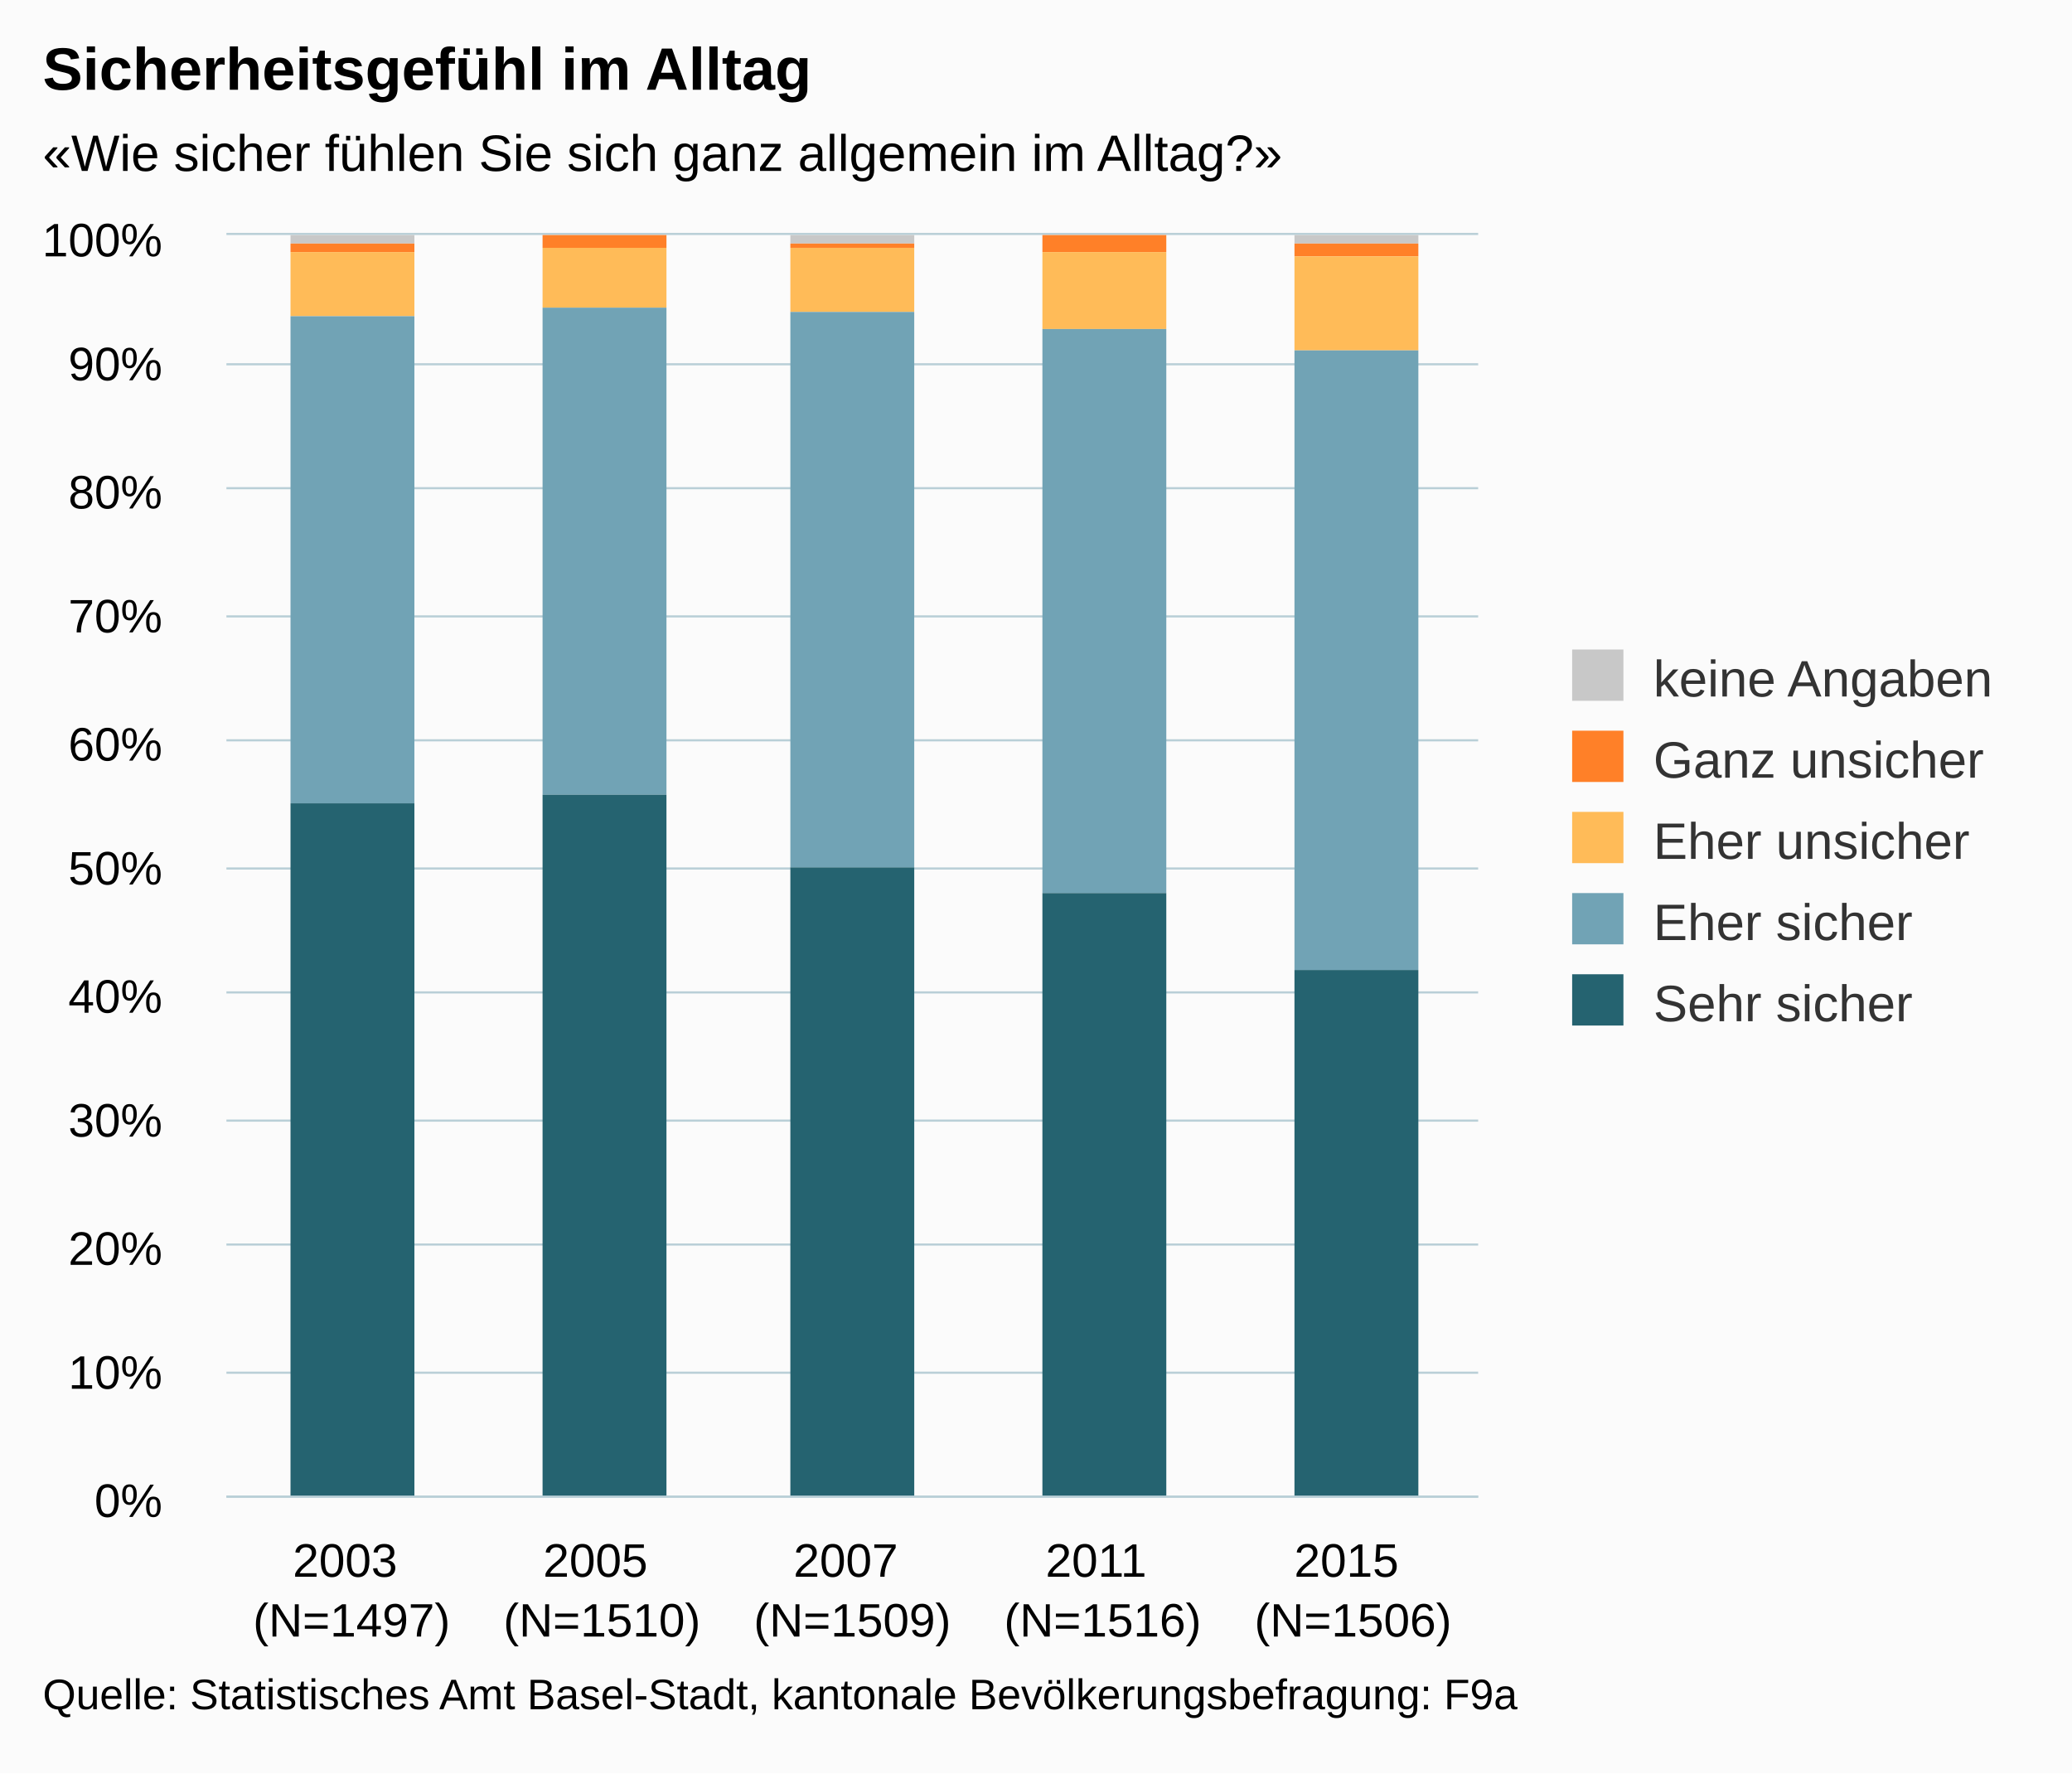
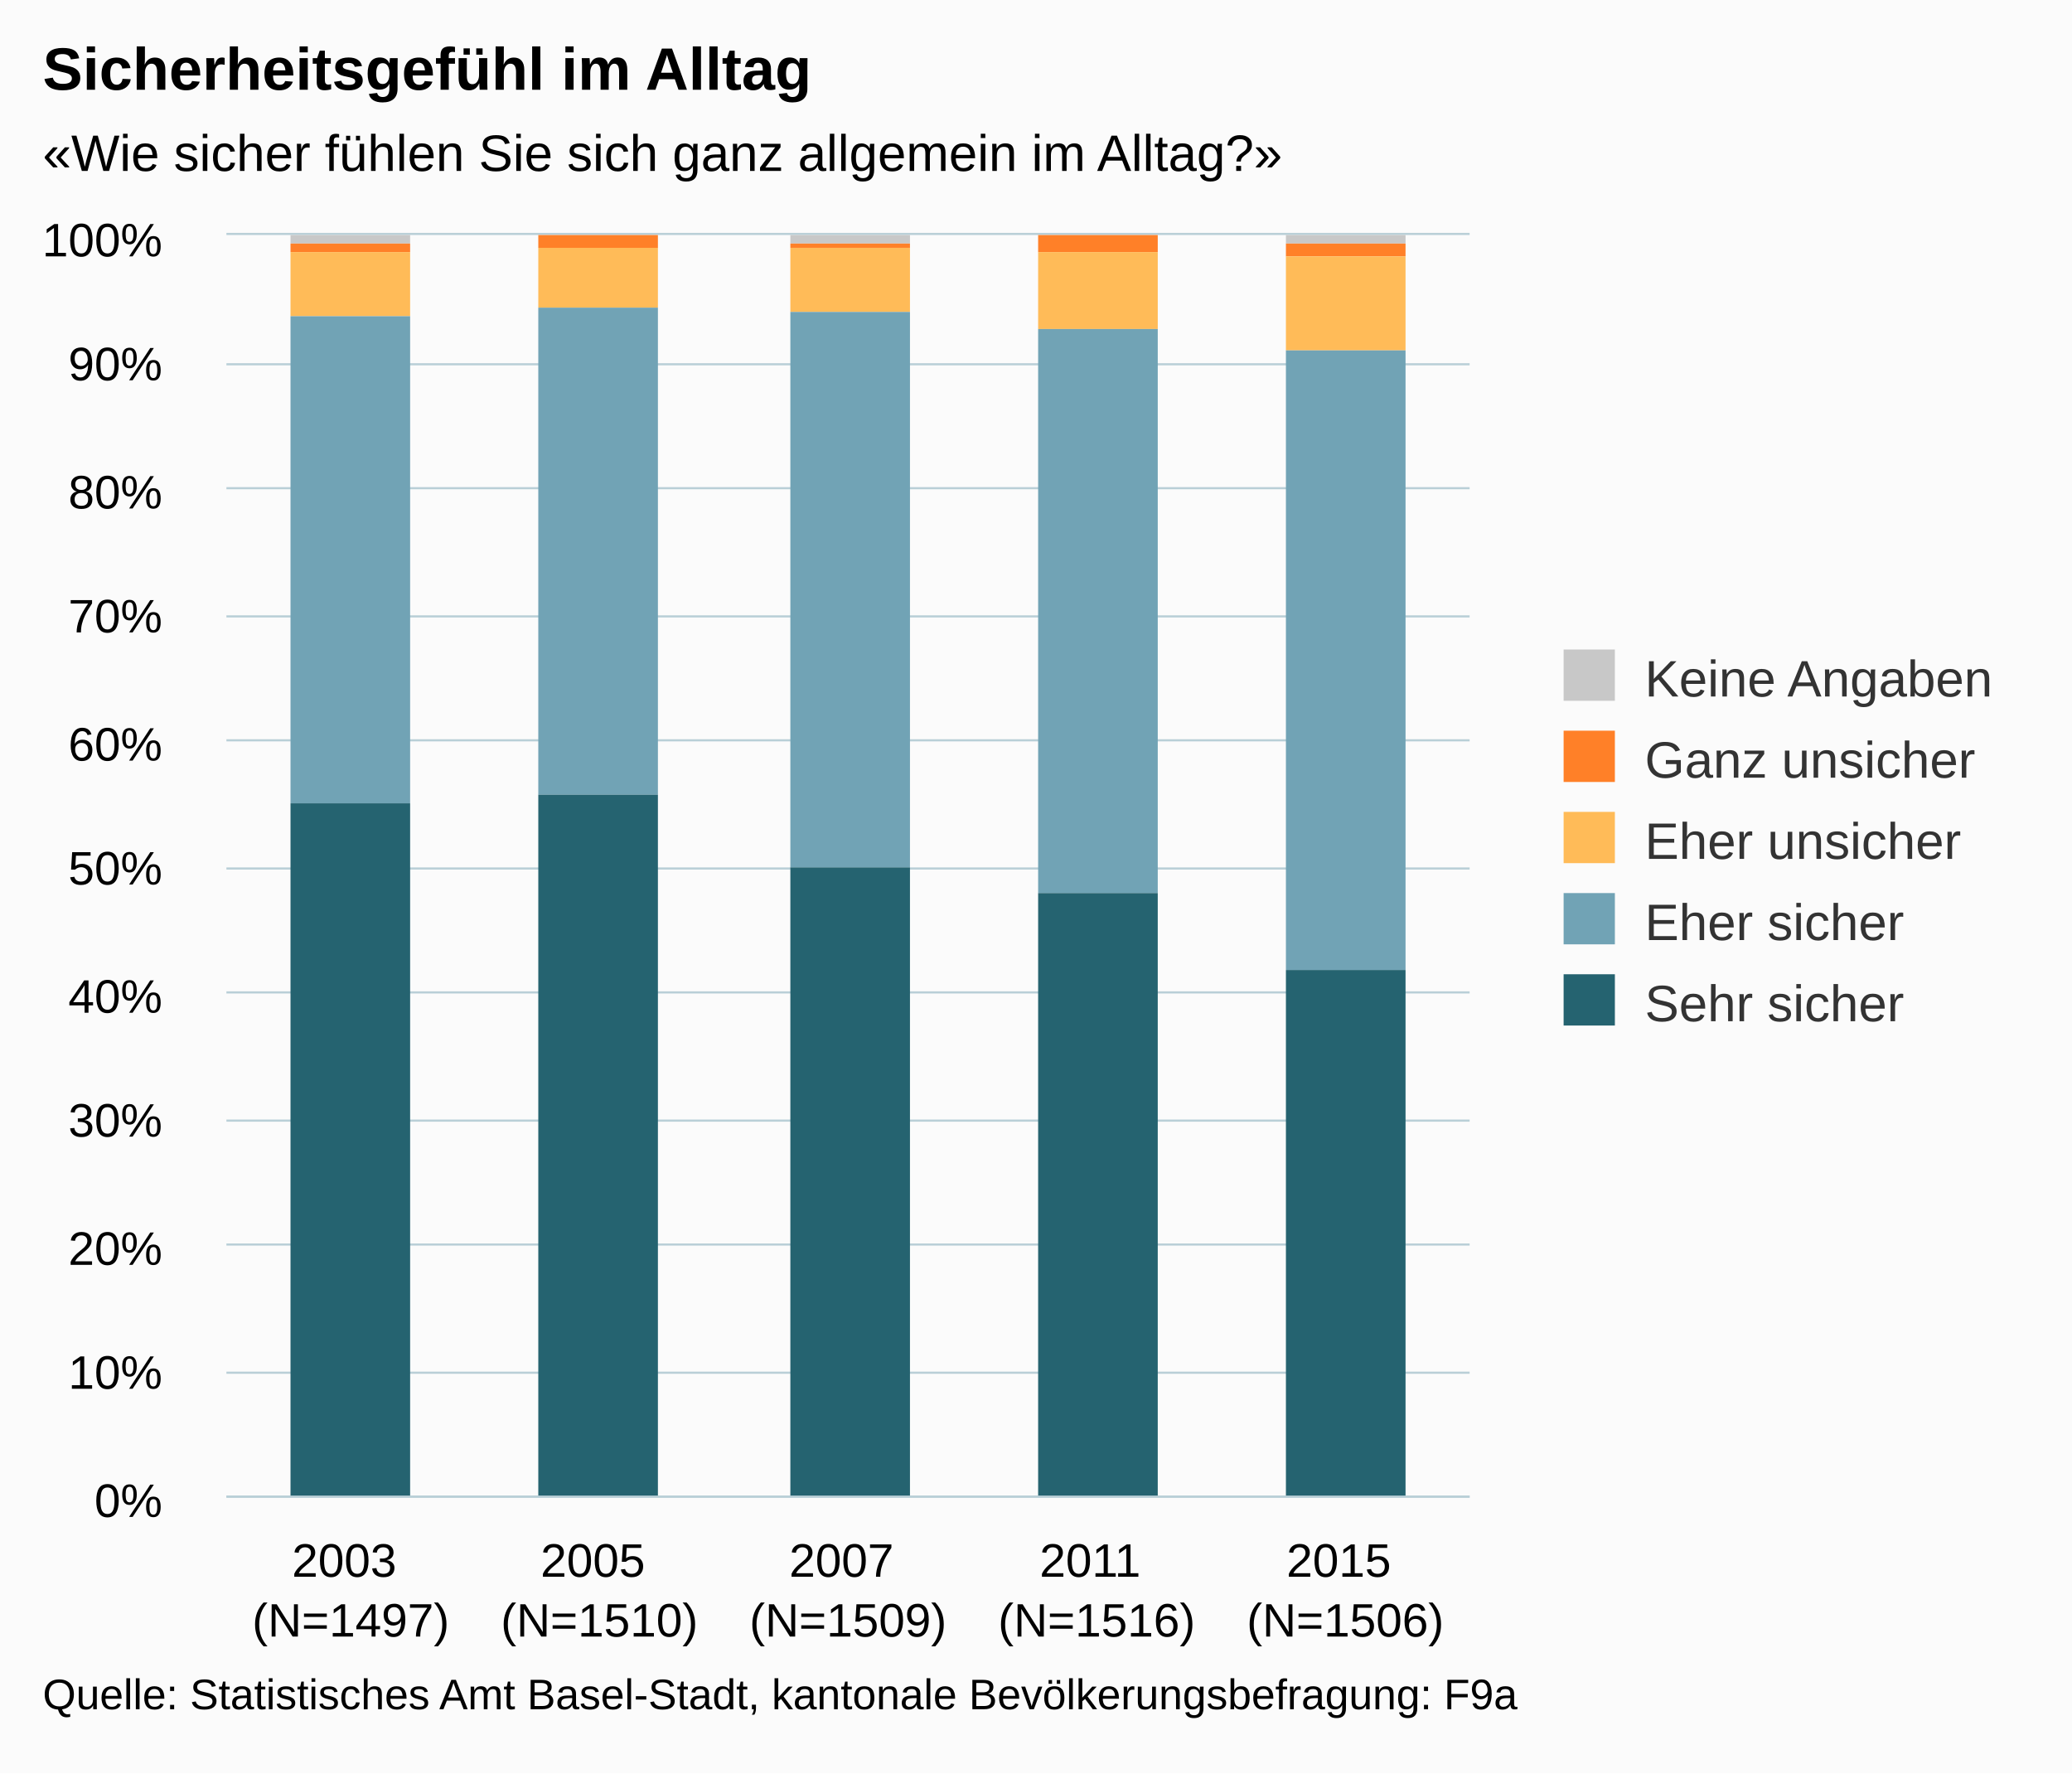
<svg xmlns="http://www.w3.org/2000/svg" version="1.1" class="highcharts-root" style="font-family:arial;font-size:12px;" viewBox="0 0 485 415">
  <defs>
    <clipPath>
-       <rect x="0" y="0" width="293" height="295" fill="none" />
+       <rect x="0" y="0" width="291" height="295" fill="none" />
    </clipPath>
    <clipPath id="a">
-       <rect x="0" y="0" width="293" height="295" fill="none" />
+       <rect x="0" y="0" width="291" height="295" fill="none" />
    </clipPath>
  </defs>
  <rect fill="#fbfbfb" class="highcharts-background" x="0" y="0" width="485" height="415" rx="0" ry="0" />
-   <rect fill="none" class="highcharts-plot-background" x="53" y="55" width="293" height="295" />
+   <rect fill="none" class="highcharts-plot-background" x="53" y="55" width="291" height="295" />
  <g class="highcharts-pane-group" />
  <g class="highcharts-grid highcharts-xaxis-grid ">
-     <path fill="none" class="highcharts-grid-line" d="M 111.5 55 L 111.5 350" opacity="1" />
-     <path fill="none" class="highcharts-grid-line" d="M 169.5 55 L 169.5 350" opacity="1" />
-     <path fill="none" class="highcharts-grid-line" d="M 228.5 55 L 228.5 350" opacity="1" />
-     <path fill="none" class="highcharts-grid-line" d="M 286.5 55 L 286.5 350" opacity="1" />
-     <path fill="none" class="highcharts-grid-line" d="M 345.5 55 L 345.5 350" opacity="1" />
+     <path fill="none" class="highcharts-grid-line" d="M 110.5 55 L 110.5 350" opacity="1" />
+     <path fill="none" class="highcharts-grid-line" d="M 168.5 55 L 168.5 350" opacity="1" />
+     <path fill="none" class="highcharts-grid-line" d="M 227.5 55 L 227.5 350" opacity="1" />
+     <path fill="none" class="highcharts-grid-line" d="M 285.5 55 L 285.5 350" opacity="1" />
+     <path fill="none" class="highcharts-grid-line" d="M 343.5 55 L 343.5 350" opacity="1" />
    <path fill="none" class="highcharts-grid-line" d="M 52.5 55 L 52.5 350" opacity="1" />
  </g>
  <g class="highcharts-grid highcharts-yaxis-grid ">
-     <path fill="none" stroke="#B9CFD7" stroke-width="0.5" class="highcharts-grid-line" d="M 53 350.25 L 346 350.25" opacity="1" />
-     <path fill="none" stroke="#B9CFD7" stroke-width="0.5" class="highcharts-grid-line" d="M 53 321.25 L 346 321.25" opacity="1" />
-     <path fill="none" stroke="#B9CFD7" stroke-width="0.5" class="highcharts-grid-line" d="M 53 291.25 L 346 291.25" opacity="1" />
-     <path fill="none" stroke="#B9CFD7" stroke-width="0.5" class="highcharts-grid-line" d="M 53 262.25 L 346 262.25" opacity="1" />
-     <path fill="none" stroke="#B9CFD7" stroke-width="0.5" class="highcharts-grid-line" d="M 53 232.25 L 346 232.25" opacity="1" />
-     <path fill="none" stroke="#B9CFD7" stroke-width="0.5" class="highcharts-grid-line" d="M 53 203.25 L 346 203.25" opacity="1" />
-     <path fill="none" stroke="#B9CFD7" stroke-width="0.5" class="highcharts-grid-line" d="M 53 173.25 L 346 173.25" opacity="1" />
-     <path fill="none" stroke="#B9CFD7" stroke-width="0.5" class="highcharts-grid-line" d="M 53 144.25 L 346 144.25" opacity="1" />
-     <path fill="none" stroke="#B9CFD7" stroke-width="0.5" class="highcharts-grid-line" d="M 53 114.25 L 346 114.25" opacity="1" />
-     <path fill="none" stroke="#B9CFD7" stroke-width="0.5" class="highcharts-grid-line" d="M 53 85.25 L 346 85.25" opacity="1" />
-     <path fill="none" stroke="#B9CFD7" stroke-width="0.5" class="highcharts-grid-line" d="M 53 54.75 L 346 54.75" opacity="1" />
+     <path fill="none" stroke="#B9CFD7" stroke-width="0.5" class="highcharts-grid-line" d="M 53 350.25 L 344 350.25" opacity="1" />
+     <path fill="none" stroke="#B9CFD7" stroke-width="0.5" class="highcharts-grid-line" d="M 53 321.25 L 344 321.25" opacity="1" />
+     <path fill="none" stroke="#B9CFD7" stroke-width="0.5" class="highcharts-grid-line" d="M 53 291.25 L 344 291.25" opacity="1" />
+     <path fill="none" stroke="#B9CFD7" stroke-width="0.5" class="highcharts-grid-line" d="M 53 262.25 L 344 262.25" opacity="1" />
+     <path fill="none" stroke="#B9CFD7" stroke-width="0.5" class="highcharts-grid-line" d="M 53 232.25 L 344 232.25" opacity="1" />
+     <path fill="none" stroke="#B9CFD7" stroke-width="0.5" class="highcharts-grid-line" d="M 53 203.25 L 344 203.25" opacity="1" />
+     <path fill="none" stroke="#B9CFD7" stroke-width="0.5" class="highcharts-grid-line" d="M 53 173.25 L 344 173.25" opacity="1" />
+     <path fill="none" stroke="#B9CFD7" stroke-width="0.5" class="highcharts-grid-line" d="M 53 144.25 L 344 144.25" opacity="1" />
+     <path fill="none" stroke="#B9CFD7" stroke-width="0.5" class="highcharts-grid-line" d="M 53 114.25 L 344 114.25" opacity="1" />
+     <path fill="none" stroke="#B9CFD7" stroke-width="0.5" class="highcharts-grid-line" d="M 53 85.25 L 344 85.25" opacity="1" />
+     <path fill="none" stroke="#B9CFD7" stroke-width="0.5" class="highcharts-grid-line" d="M 53 54.75 L 344 54.75" opacity="1" />
  </g>
-   <rect fill="none" class="highcharts-plot-border" x="53" y="55" width="293" height="295" />
+   <rect fill="none" class="highcharts-plot-border" x="53" y="55" width="291" height="295" />
  <g class="highcharts-axis highcharts-xaxis ">
-     <path fill="none" class="highcharts-axis-line" stroke="#B9CFD7" stroke-width="0.5" d="M 53 350.25 L 346 350.25" />
+     <path fill="none" class="highcharts-axis-line" stroke="#B9CFD7" stroke-width="0.5" d="M 53 350.25 L 344 350.25" />
  </g>
  <g class="highcharts-axis highcharts-yaxis ">
    <path fill="none" class="highcharts-axis-line" d="M 53 55 L 53 350" />
  </g>
  <g class="highcharts-series-group">
    <g class="highcharts-series highcharts-series-0 highcharts-column-series highcharts-color-undefined " transform="translate(53,55) scale(1 1)" clip-path="url(#a)">
-       <rect x="15" y="0" width="29" height="2" fill="#C8C8C8" class="highcharts-point" />
-       <rect x="74" y="1" width="29" height="0" fill="#C8C8C8" class="highcharts-point" />
-       <rect x="132" y="0" width="29" height="2" fill="#C8C8C8" class="highcharts-point" />
-       <rect x="191" y="1" width="29" height="0" fill="#C8C8C8" class="highcharts-point" />
-       <rect x="250" y="0" width="29" height="2" fill="#C8C8C8" class="highcharts-point" />
+       <rect x="15" y="0" width="28" height="2" fill="#C8C8C8" class="highcharts-point" />
+       <rect x="73" y="1" width="28" height="0" fill="#C8C8C8" class="highcharts-point" />
+       <rect x="132" y="0" width="28" height="2" fill="#C8C8C8" class="highcharts-point" />
+       <rect x="190" y="1" width="28" height="0" fill="#C8C8C8" class="highcharts-point" />
+       <rect x="248" y="0" width="28" height="2" fill="#C8C8C8" class="highcharts-point" />
    </g>
    <g class="highcharts-markers highcharts-series-0 highcharts-column-series highcharts-color-undefined " transform="translate(53,55) scale(1 1)" clip-path="none" />
    <g class="highcharts-series highcharts-series-1 highcharts-column-series highcharts-color-undefined " transform="translate(53,55) scale(1 1)" clip-path="url(#a)">
-       <rect x="15" y="2" width="29" height="2" fill="#FF8028" class="highcharts-point" />
-       <rect x="74" y="0" width="29" height="3" fill="#FF8028" class="highcharts-point" />
-       <rect x="132" y="2" width="29" height="1" fill="#FF8028" class="highcharts-point" />
-       <rect x="191" y="0" width="29" height="4" fill="#FF8028" class="highcharts-point" />
-       <rect x="250" y="2" width="29" height="3" fill="#FF8028" class="highcharts-point" />
+       <rect x="15" y="2" width="28" height="2" fill="#FF8028" class="highcharts-point" />
+       <rect x="73" y="0" width="28" height="3" fill="#FF8028" class="highcharts-point" />
+       <rect x="132" y="2" width="28" height="1" fill="#FF8028" class="highcharts-point" />
+       <rect x="190" y="0" width="28" height="4" fill="#FF8028" class="highcharts-point" />
+       <rect x="248" y="2" width="28" height="3" fill="#FF8028" class="highcharts-point" />
    </g>
    <g class="highcharts-markers highcharts-series-1 highcharts-column-series highcharts-color-undefined " transform="translate(53,55) scale(1 1)" clip-path="none" />
    <g class="highcharts-series highcharts-series-2 highcharts-column-series highcharts-color-undefined " transform="translate(53,55) scale(1 1)" clip-path="url(#a)">
-       <rect x="15" y="4" width="29" height="15" fill="#FFBB58" class="highcharts-point" />
-       <rect x="74" y="3" width="29" height="14" fill="#FFBB58" class="highcharts-point" />
-       <rect x="132" y="3" width="29" height="15" fill="#FFBB58" class="highcharts-point" />
-       <rect x="191" y="4" width="29" height="18" fill="#FFBB58" class="highcharts-point" />
-       <rect x="250" y="5" width="29" height="22" fill="#FFBB58" class="highcharts-point" />
+       <rect x="15" y="4" width="28" height="15" fill="#FFBB58" class="highcharts-point" />
+       <rect x="73" y="3" width="28" height="14" fill="#FFBB58" class="highcharts-point" />
+       <rect x="132" y="3" width="28" height="15" fill="#FFBB58" class="highcharts-point" />
+       <rect x="190" y="4" width="28" height="18" fill="#FFBB58" class="highcharts-point" />
+       <rect x="248" y="5" width="28" height="22" fill="#FFBB58" class="highcharts-point" />
    </g>
    <g class="highcharts-markers highcharts-series-2 highcharts-column-series highcharts-color-undefined " transform="translate(53,55) scale(1 1)" clip-path="none" />
    <g class="highcharts-series highcharts-series-3 highcharts-column-series highcharts-color-undefined " transform="translate(53,55) scale(1 1)" clip-path="url(#a)">
-       <rect x="15" y="19" width="29" height="114" fill="#71A3B5" class="highcharts-point" />
-       <rect x="74" y="17" width="29" height="114" fill="#71A3B5" class="highcharts-point" />
-       <rect x="132" y="18" width="29" height="130" fill="#71A3B5" class="highcharts-point" />
-       <rect x="191" y="22" width="29" height="132" fill="#71A3B5" class="highcharts-point" />
-       <rect x="250" y="27" width="29" height="145" fill="#71A3B5" class="highcharts-point" />
+       <rect x="15" y="19" width="28" height="114" fill="#71A3B5" class="highcharts-point" />
+       <rect x="73" y="17" width="28" height="114" fill="#71A3B5" class="highcharts-point" />
+       <rect x="132" y="18" width="28" height="130" fill="#71A3B5" class="highcharts-point" />
+       <rect x="190" y="22" width="28" height="132" fill="#71A3B5" class="highcharts-point" />
+       <rect x="248" y="27" width="28" height="145" fill="#71A3B5" class="highcharts-point" />
    </g>
    <g class="highcharts-markers highcharts-series-3 highcharts-column-series highcharts-color-undefined " transform="translate(53,55) scale(1 1)" clip-path="none" />
    <g class="highcharts-series highcharts-series-4 highcharts-column-series highcharts-color-undefined " transform="translate(53,55) scale(1 1)" clip-path="url(#a)">
-       <rect x="15" y="133" width="29" height="163" fill="#256370" class="highcharts-point" />
-       <rect x="74" y="131" width="29" height="165" fill="#256370" class="highcharts-point" />
-       <rect x="132" y="148" width="29" height="148" fill="#256370" class="highcharts-point" />
-       <rect x="191" y="154" width="29" height="142" fill="#256370" class="highcharts-point" />
-       <rect x="250" y="172" width="29" height="124" fill="#256370" class="highcharts-point" />
+       <rect x="15" y="133" width="28" height="163" fill="#256370" class="highcharts-point" />
+       <rect x="73" y="131" width="28" height="165" fill="#256370" class="highcharts-point" />
+       <rect x="132" y="148" width="28" height="148" fill="#256370" class="highcharts-point" />
+       <rect x="190" y="154" width="28" height="142" fill="#256370" class="highcharts-point" />
+       <rect x="248" y="172" width="28" height="124" fill="#256370" class="highcharts-point" />
    </g>
    <g class="highcharts-markers highcharts-series-4 highcharts-column-series highcharts-color-undefined " transform="translate(53,55) scale(1 1)" clip-path="none" />
  </g>
  <text x="10" text-anchor="start" class="highcharts-title" style="color:#000000;font-size:14px;font-weight:bold;fill:#000000;" y="21">
    <tspan>Sicherheitsgefühl im Alltag</tspan>
  </text>
  <text x="10" text-anchor="start" class="highcharts-subtitle" style="color:#000000;font-size:12px;fill:#000000;" y="40">
    <tspan>«Wie sicher fühlen Sie sich ganz allgemein im Alltag?»</tspan>
  </text>
-   <g class="highcharts-legend" transform="translate(358,145)">
-     <rect fill="none" class="highcharts-legend-box" rx="0" ry="0" x="0" y="0" width="117" height="106" visibility="visible" />
+   <g class="highcharts-legend" transform="translate(356,145)">
+     <rect fill="none" class="highcharts-legend-box" rx="0" ry="0" x="0" y="0" width="119" height="106" visibility="visible" />
    <g>
      <g>
        <g class="highcharts-legend-item highcharts-column-series highcharts-color-undefined highcharts-series-0" transform="translate(8,3)">
          <text x="21" style="color:#333333;font-size:12px;font-weight:normal;cursor:pointer;fill:#333333;" text-anchor="start" y="15">
-             <tspan>keine Angaben</tspan>
+             <tspan>Keine Angaben</tspan>
          </text>
          <rect x="2" y="4" width="12" height="12" fill="#C8C8C8" class="highcharts-point" />
        </g>
        <g class="highcharts-legend-item highcharts-column-series highcharts-color-undefined highcharts-series-1" transform="translate(8,22)">
          <text x="21" y="15" style="color:#333333;font-size:12px;font-weight:normal;cursor:pointer;fill:#333333;" text-anchor="start">
            <tspan>Ganz unsicher</tspan>
          </text>
          <rect x="2" y="4" width="12" height="12" fill="#FF8028" class="highcharts-point" />
        </g>
        <g class="highcharts-legend-item highcharts-column-series highcharts-color-undefined highcharts-series-2" transform="translate(8,41)">
          <text x="21" y="15" style="color:#333333;font-size:12px;font-weight:normal;cursor:pointer;fill:#333333;" text-anchor="start">
            <tspan>Eher unsicher</tspan>
          </text>
          <rect x="2" y="4" width="12" height="12" fill="#FFBB58" class="highcharts-point" />
        </g>
        <g class="highcharts-legend-item highcharts-column-series highcharts-color-undefined highcharts-series-3" transform="translate(8,60)">
          <text x="21" y="15" style="color:#333333;font-size:12px;font-weight:normal;cursor:pointer;fill:#333333;" text-anchor="start">
            <tspan>Eher sicher</tspan>
          </text>
          <rect x="2" y="4" width="12" height="12" fill="#71A3B5" class="highcharts-point" />
        </g>
        <g class="highcharts-legend-item highcharts-column-series highcharts-color-undefined highcharts-series-4" transform="translate(8,79)">
          <text x="21" y="15" style="color:#333333;font-size:12px;font-weight:normal;cursor:pointer;fill:#333333;" text-anchor="start">
            <tspan>Sehr sicher</tspan>
          </text>
          <rect x="2" y="4" width="12" height="12" fill="#256370" class="highcharts-point" />
        </g>
      </g>
    </g>
  </g>
  <g class="highcharts-axis-labels highcharts-xaxis-labels ">
-     <text x="82.3" style="color:#000000;cursor:default;font-size:11px;fill:#000000;" text-anchor="middle" transform="translate(0,0)" y="369" opacity="1">
+     <text x="82.1" style="color:#000000;cursor:default;font-size:11px;fill:#000000;" text-anchor="middle" transform="translate(0,0)" y="369" opacity="1">
      <tspan>2003</tspan>
-       <tspan x="82.3" dy="14">(N=1497)</tspan>
+       <tspan x="82.1" dy="14">(N=1497)</tspan>
    </text>
-     <text x="140.9" style="color:#000000;cursor:default;font-size:11px;fill:#000000;" text-anchor="middle" transform="translate(0,0)" y="369" opacity="1">
+     <text x="140.3" style="color:#000000;cursor:default;font-size:11px;fill:#000000;" text-anchor="middle" transform="translate(0,0)" y="369" opacity="1">
      <tspan>2005</tspan>
-       <tspan x="140.9" dy="14">(N=1510)</tspan>
+       <tspan x="140.3" dy="14">(N=1510)</tspan>
    </text>
-     <text x="199.5" style="color:#000000;cursor:default;font-size:11px;fill:#000000;" text-anchor="middle" transform="translate(0,0)" y="369" opacity="1">
+     <text x="198.5" style="color:#000000;cursor:default;font-size:11px;fill:#000000;" text-anchor="middle" transform="translate(0,0)" y="369" opacity="1">
      <tspan>2007</tspan>
-       <tspan x="199.5" dy="14">(N=1509)</tspan>
+       <tspan x="198.5" dy="14">(N=1509)</tspan>
    </text>
-     <text x="258.1" style="color:#000000;cursor:default;font-size:11px;fill:#000000;" text-anchor="middle" transform="translate(0,0)" y="369" opacity="1">
+     <text x="256.7" style="color:#000000;cursor:default;font-size:11px;fill:#000000;" text-anchor="middle" transform="translate(0,0)" y="369" opacity="1">
      <tspan>2011</tspan>
-       <tspan x="258.1" dy="14">(N=1516)</tspan>
+       <tspan x="256.7" dy="14">(N=1516)</tspan>
    </text>
-     <text x="316.7" style="color:#000000;cursor:default;font-size:11px;fill:#000000;" text-anchor="middle" transform="translate(0,0)" y="369" opacity="1">
+     <text x="314.9" style="color:#000000;cursor:default;font-size:11px;fill:#000000;" text-anchor="middle" transform="translate(0,0)" y="369" opacity="1">
      <tspan>2015</tspan>
-       <tspan x="316.7" dy="14">(N=1506)</tspan>
+       <tspan x="314.9" dy="14">(N=1506)</tspan>
    </text>
  </g>
  <g class="highcharts-axis-labels highcharts-yaxis-labels ">
    <text x="38" style="color:#000000;cursor:default;font-size:11px;fill:#000000;" text-anchor="end" transform="translate(0,0)" y="355" opacity="1">
      <tspan>0%</tspan>
    </text>
    <text x="38" style="color:#000000;cursor:default;font-size:11px;fill:#000000;" text-anchor="end" transform="translate(0,0)" y="325" opacity="1">
      <tspan>10%</tspan>
    </text>
    <text x="38" style="color:#000000;cursor:default;font-size:11px;fill:#000000;" text-anchor="end" transform="translate(0,0)" y="296" opacity="1">
      <tspan>20%</tspan>
    </text>
    <text x="38" style="color:#000000;cursor:default;font-size:11px;fill:#000000;" text-anchor="end" transform="translate(0,0)" y="266" opacity="1">
      <tspan>30%</tspan>
    </text>
    <text x="38" style="color:#000000;cursor:default;font-size:11px;fill:#000000;" text-anchor="end" transform="translate(0,0)" y="237" opacity="1">
      <tspan>40%</tspan>
    </text>
    <text x="38" style="color:#000000;cursor:default;font-size:11px;fill:#000000;" text-anchor="end" transform="translate(0,0)" y="207" opacity="1">
      <tspan>50%</tspan>
    </text>
    <text x="38" style="color:#000000;cursor:default;font-size:11px;fill:#000000;" text-anchor="end" transform="translate(0,0)" y="178" opacity="1">
      <tspan>60%</tspan>
    </text>
    <text x="38" style="color:#000000;cursor:default;font-size:11px;fill:#000000;" text-anchor="end" transform="translate(0,0)" y="148" opacity="1">
      <tspan>70%</tspan>
    </text>
    <text x="38" style="color:#000000;cursor:default;font-size:11px;fill:#000000;" text-anchor="end" transform="translate(0,0)" y="119" opacity="1">
      <tspan>80%</tspan>
    </text>
    <text x="38" style="color:#000000;cursor:default;font-size:11px;fill:#000000;" text-anchor="end" transform="translate(0,0)" y="89" opacity="1">
      <tspan>90%</tspan>
    </text>
    <text x="38" style="color:#000000;cursor:default;font-size:11px;fill:#000000;" text-anchor="end" transform="translate(0,0)" y="60" opacity="1">
      <tspan>100%</tspan>
    </text>
  </g>
  <text x="10" class="highcharts-credits" text-anchor="start" style="cursor:default;color:#000000;font-size:10px;fill:#000000;" y="400">
    <tspan>Quelle: Statistisches Amt Basel-Stadt, kantonale Bevölkerungsbefragung: F9a</tspan>
  </text>
</svg>
